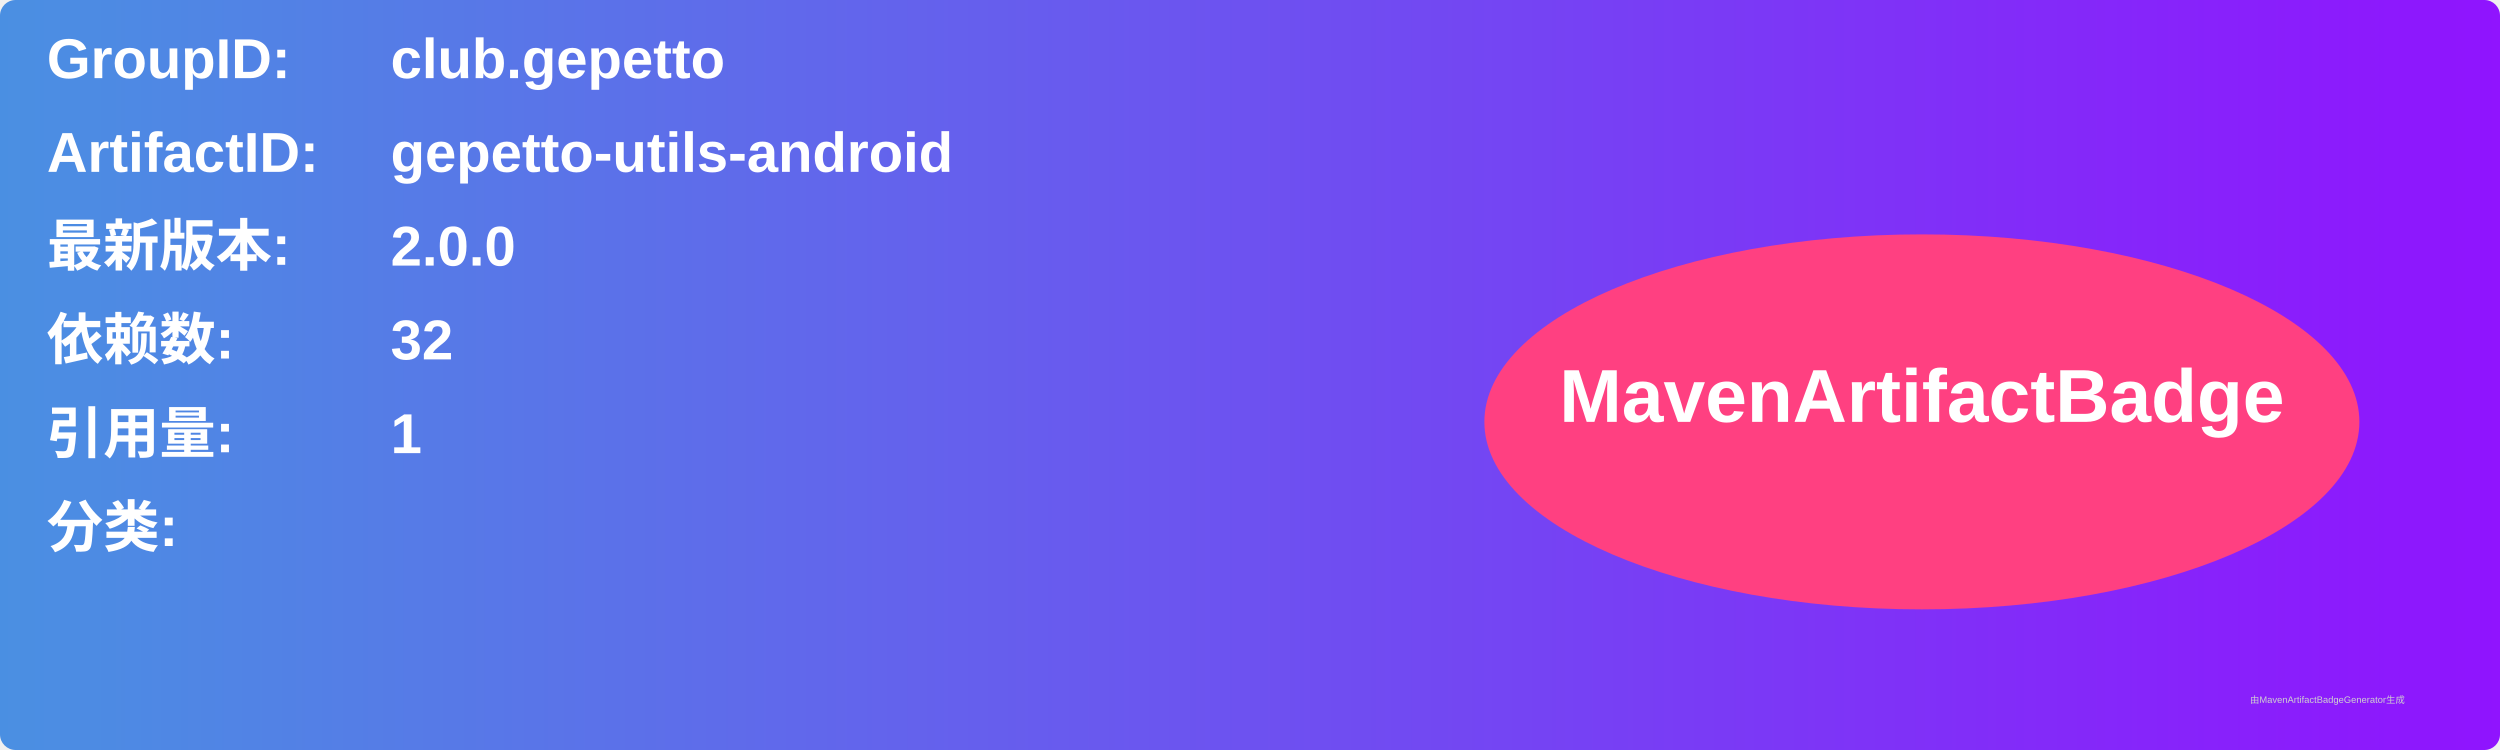
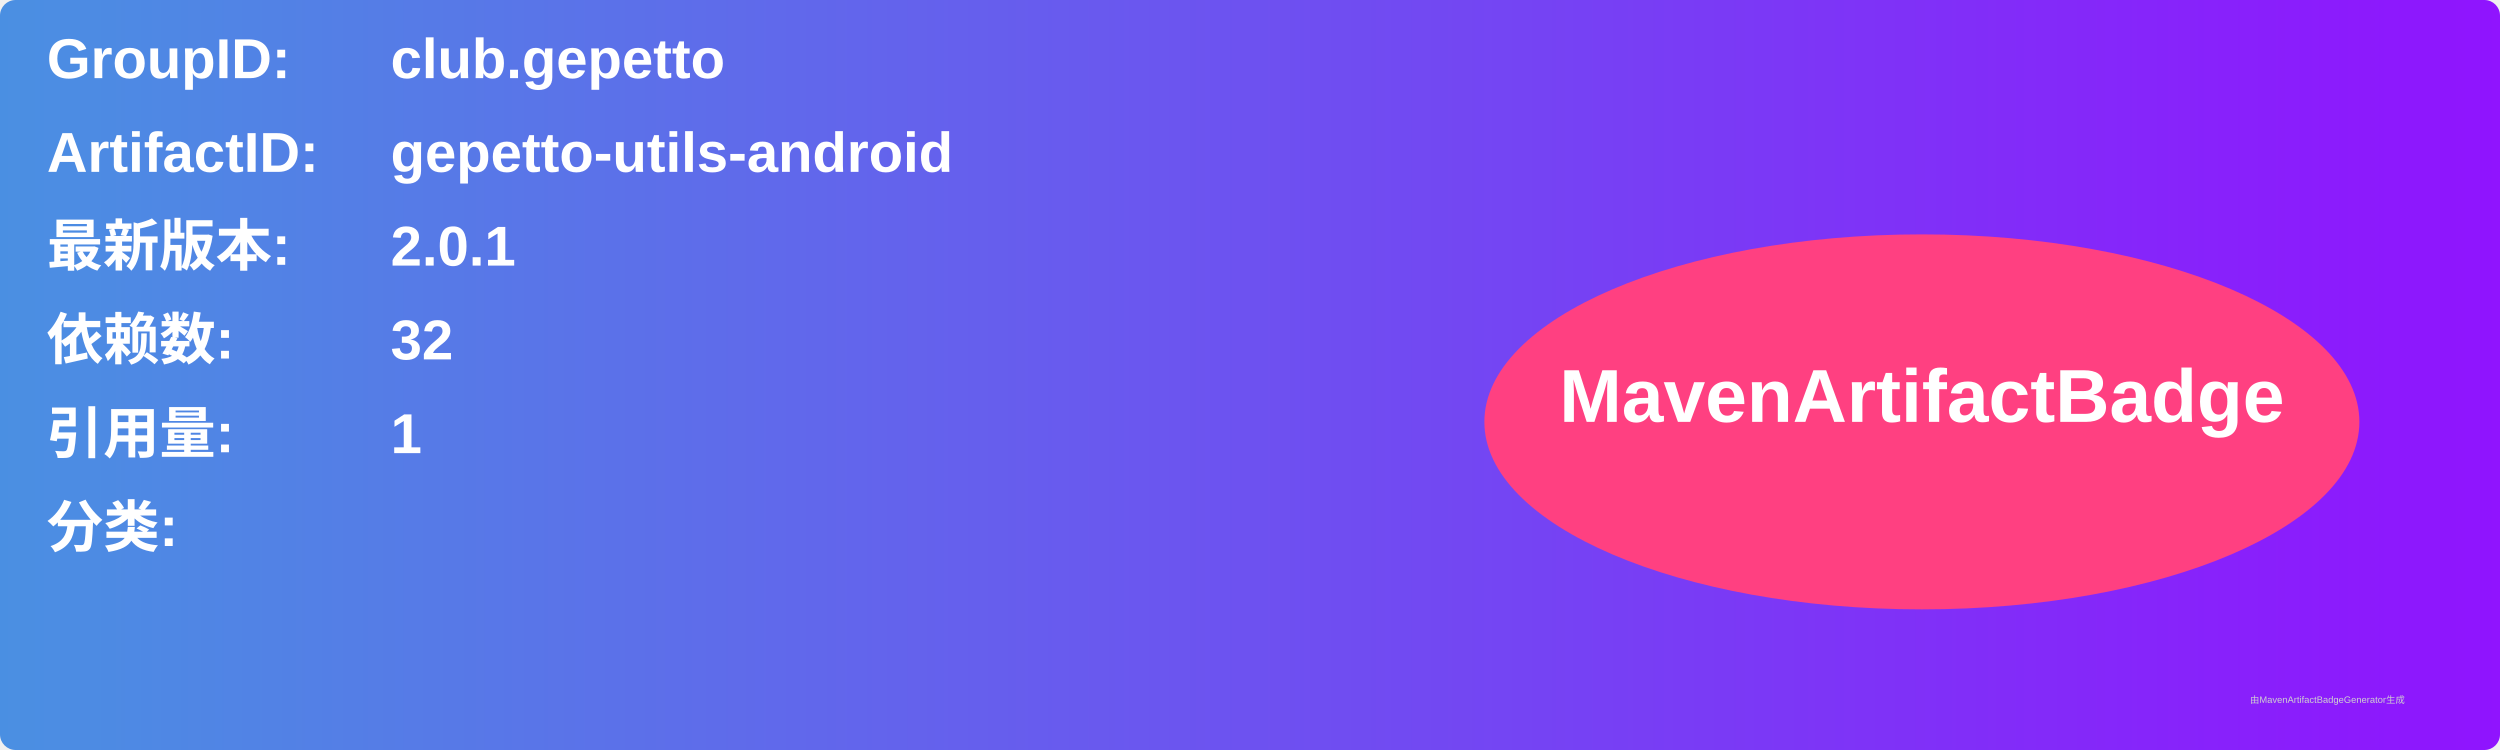
<svg xmlns="http://www.w3.org/2000/svg" width="800" height="240" viewBox="0 0 800 240">
  <linearGradient id="grad" x1="0%" y1="0%" x2="100%" y2="0%">
    <stop offset="0%" stop-color="#4a90e2" />
    <stop offset="100%" stop-color="#9013fe" />
  </linearGradient>
  <rect width="100%" height="100%" rx="5" ry="5" fill="url(#grad)" />
  <g transform="translate(15, 15)">
    <text x="0" y="10" font-family="Arial" font-size="18" fill="white" font-weight="bold" width="260">GroupID:</text>
    <text x="110" y="10" font-family="Arial" font-size="18" fill="white" font-weight="bold" width="460">club.gepetto</text>
    <text x="0" y="40" font-family="Arial" font-size="18" fill="white" font-weight="bold" width="260">ArtifactID:</text>
    <text x="110" y="40" font-family="Arial" font-size="18" fill="white" font-weight="bold" width="460">gepetto-utils-android</text>
    <text x="0" y="70" font-family="Arial" font-size="18" fill="white" font-weight="bold">最新版本:</text>
    <text x="110" y="70" font-family="Arial" font-size="18" fill="white" font-weight="bold">
-       <tspan font-weight="bold">2.0.0</tspan>
+       <tspan font-weight="bold">2.0.1</tspan>
    </text>
    <text x="0" y="100" font-family="Arial" font-size="18" fill="white" font-weight="bold">依赖数: </text>
    <text x="110" y="100" font-family="Arial" font-size="18" fill="white">
      <tspan font-weight="bold">32</tspan>
    </text>
    <text x="0" y="130" font-family="Arial" font-size="18" fill="white" font-weight="bold">引用量: </text>
    <text x="110" y="130" font-family="Arial" font-size="18" fill="white">
      <tspan font-weight="bold">1</tspan>
    </text>
    <text x="0" y="160" font-family="Arial" font-size="18" fill="white" font-weight="bold">分类:</text>
    <text x="10" y="190" font-family="Arial" font-size="10" fill="white">
      <tspan font-weight="bold" />
    </text>
    <ellipse cx="600" cy="120" rx="140" ry="60" fill="#ff4081" />
    <text x="600" y="120" text-anchor="middle" font-family="Arial" font-size="24" fill="white" font-weight="bold">MavenArtifactBadge</text>
  </g>
  <text x="720" y="225" font-family="Arial" font-size="3" fill="#d0d0d0">由MavenArtifactBadgeGenerator生成</text>
</svg>
